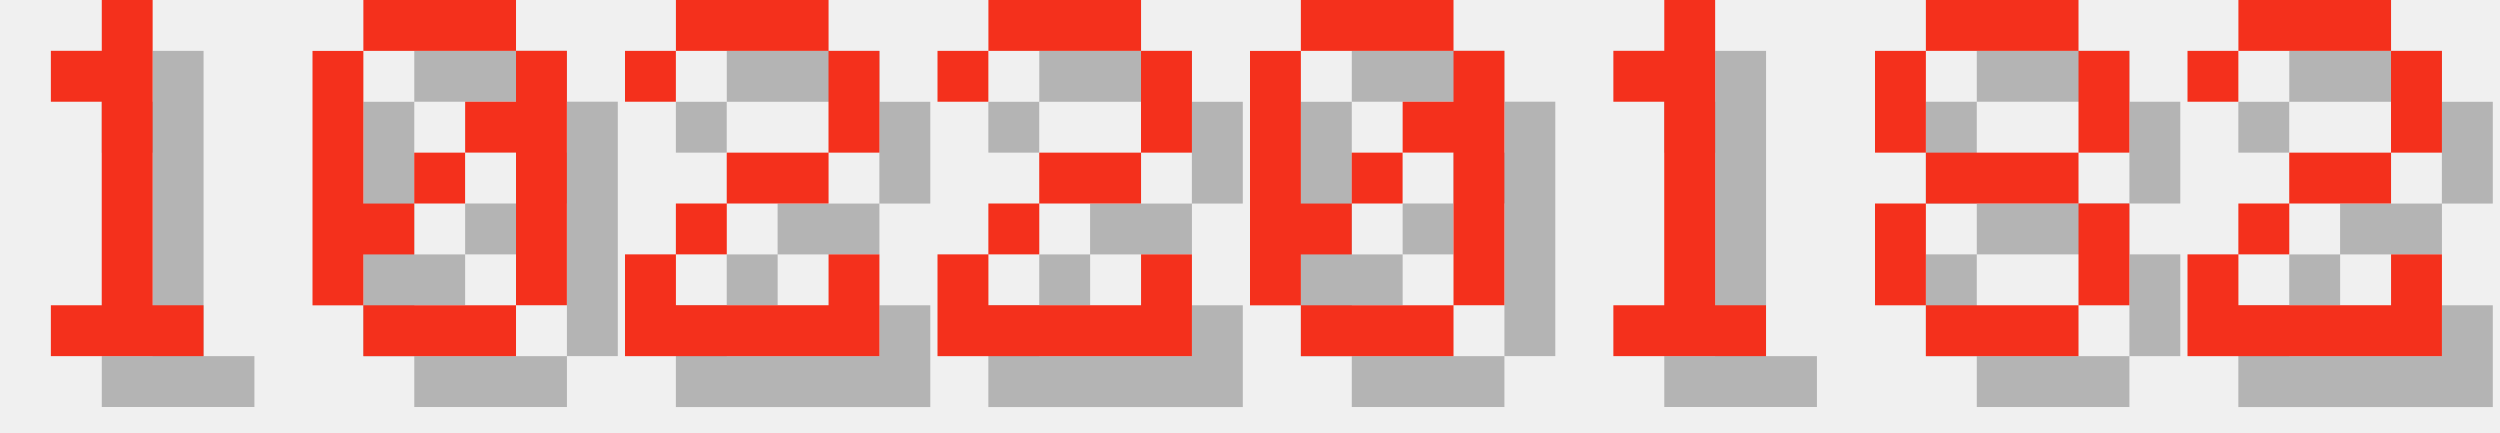
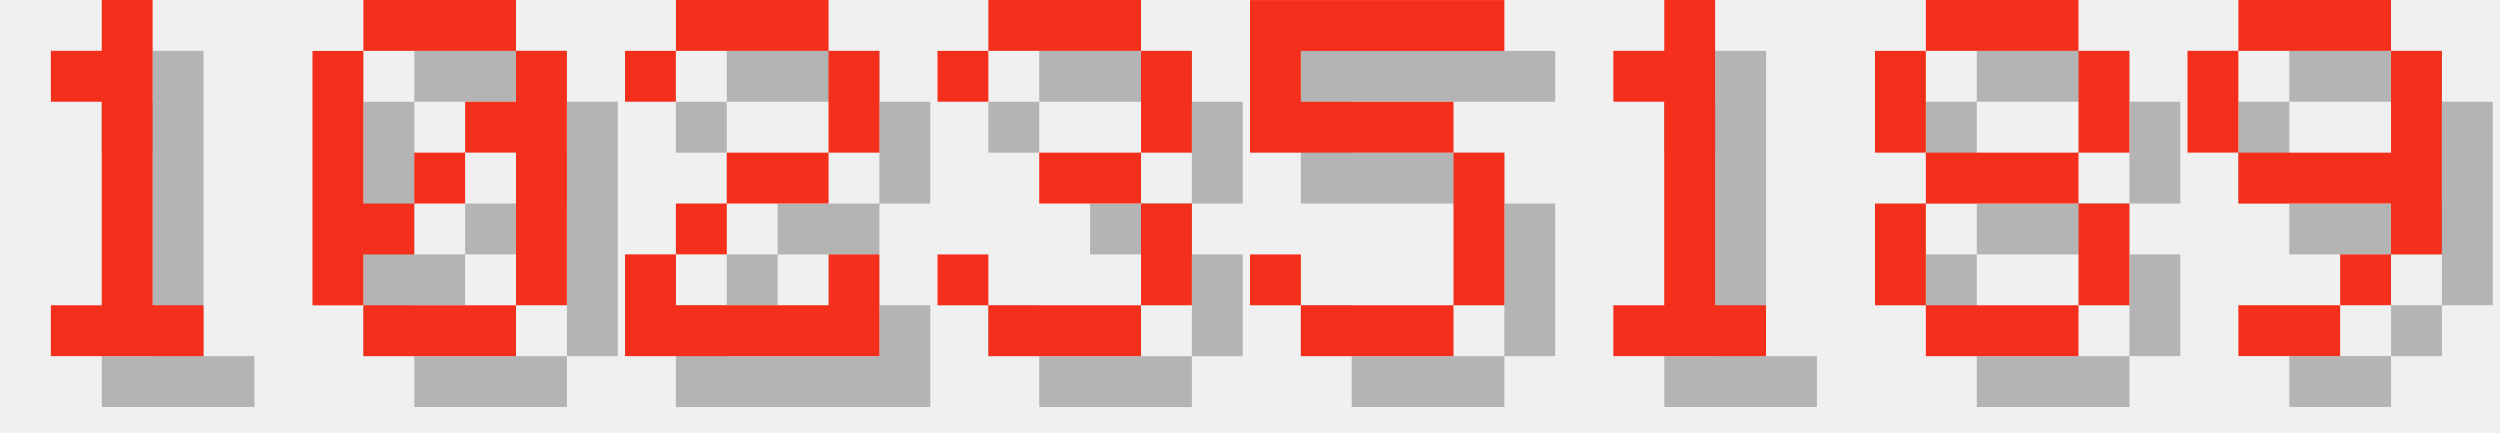
<svg xmlns="http://www.w3.org/2000/svg" version="1.1" width="208.0" height="36">
  <style>
        .text-foreground {
            fill: #F4301C;
        }
        .text-shadow {
            fill: #000000;
            fill-opacity: 0.25;
        }
    </style>
  <g class="digit" id="digit_1" transform="translate(0.0, 0), scale(4)">
    <path id="digit_1_shadow" class="text-shadow" d="m2.117 2.117v1.058h1.058v4.233h-1.058v1.058h3.175v-1.058h-1.058v-6.35h-1.058v1.058h-1.058z" fill-opacity=".5" style="paint-order:stroke fill markers" />
    <path id="digit_1_fg" class="text-foreground" d="m1.058 1.058v1.058h1.058v4.233h-1.058v1.058h3.175v-1.058h-1.058v-6.35h-1.058v1.058h-1.058z" fill="#fff" style="paint-order:stroke fill markers" />
  </g>
  <g class="digit" id="digit_0" transform="translate(26.0, 0), scale(4)">
    <path id="digit_0_shadow" class="text-shadow" d="m2.117 1.058v1.058h3.175v-1.058h-3.175zm3.175 1.058v1.058h-1.058v1.058h1.058v3.175h1.058v-5.292h-1.058zm0 5.292h-3.175v1.058h3.175v-1.058zm-3.175 0v-1.058h1.058v-1.058h-1.058v-3.175h-1.058v5.292h1.058zm1.058-2.117h1.058v-1.058h-1.058v1.058z" fill-opacity=".5" style="paint-order:stroke fill markers" />
    <path id="digit_0_fg" class="text-foreground" d="m1.058 0v1.058h3.175v-1.058h-3.175zm3.175 1.058v1.058h-1.058v1.058h1.058v3.175h1.058v-5.292h-1.058zm0 5.292h-3.175v1.058h3.175v-1.058zm-3.175 0v-1.058h1.058v-1.058h-1.058v-3.175h-1.058v5.292h1.058zm1.058-2.117h1.058v-1.058h-1.058v1.058z" fill="#fff" style="paint-order:stroke fill markers" />
  </g>
  <g class="digit" id="digit_2" transform="translate(52.0, 0), scale(4)">
    <path id="digit_2_shadow" class="text-shadow" d="m1.058 2.117v1.058h1.058v-1.058h3.175v2.117h-2.117v1.058h-1.058v1.058h-1.058v2.117h5.292v-2.117h-1.058v1.058h-3.175v-1.058h1.058v-1.058h2.117v-1.058h1.058v-2.117h-1.058v-1.058h-3.175v1.058h-1.058z" fill-opacity=".5" style="paint-order:stroke fill markers" />
    <path id="digit_2_fg" class="text-foreground" d="m0 1.058v1.058h1.058v-1.058h3.175v2.117h-2.117v1.058h-1.058v1.058h-1.058v2.117h5.292v-2.117h-1.058v1.058h-3.175v-1.058h1.058v-1.058h2.117v-1.058h1.058v-2.117h-1.058v-1.058h-3.175v1.058h-1.058z" fill="#fff" style="paint-order:stroke fill markers" />
  </g>
-   <g class="digit" id="digit_2" transform="translate(78.0, 0), scale(4)">
-     <path id="digit_2_shadow" class="text-shadow" d="m1.058 2.117v1.058h1.058v-1.058h3.175v2.117h-2.117v1.058h-1.058v1.058h-1.058v2.117h5.292v-2.117h-1.058v1.058h-3.175v-1.058h1.058v-1.058h2.117v-1.058h1.058v-2.117h-1.058v-1.058h-3.175v1.058h-1.058z" fill-opacity=".5" style="paint-order:stroke fill markers" />
-     <path id="digit_2_fg" class="text-foreground" d="m0 1.058v1.058h1.058v-1.058h3.175v2.117h-2.117v1.058h-1.058v1.058h-1.058v2.117h5.292v-2.117h-1.058v1.058h-3.175v-1.058h1.058v-1.058h2.117v-1.058h1.058v-2.117h-1.058v-1.058h-3.175v1.058h-1.058z" fill="#fff" style="paint-order:stroke fill markers" />
+   <g class="digit" id="digit_3" transform="translate(78.0, 0), scale(4)">
+     <path id="digit_3_shadow" class="text-shadow" d="m1.058 2.117v1.058h1.058v-1.058h3.175v2.117h-2.117v1.058h2.117v2.117h-3.175v-1.058h-1.058v1.058h1.058v1.058h3.175v-1.058h1.058v-2.117h-1.058v-1.058h1.058v-2.117h-1.058v-1.058h-3.175v1.058h-1.058z" fill-opacity=".5" style="paint-order:stroke fill markers" />
+     <path id="digit_3_fg" class="text-foreground" d="m0 1.058v1.058h1.058v-1.058h3.175v2.117h-2.117v1.058h2.117v2.117h-3.175v-1.058h-1.058v1.058h1.058v1.058h3.175v-1.058h1.058v-2.117h-1.058v-1.058h1.058v-2.117h-1.058v-1.058h-3.175v1.058h-1.058z" fill="#fff" style="paint-order:stroke fill markers" />
  </g>
-   <g class="digit" id="digit_0" transform="translate(104.0, 0), scale(4)">
-     <path id="digit_0_shadow" class="text-shadow" d="m2.117 1.058v1.058h3.175v-1.058h-3.175zm3.175 1.058v1.058h-1.058v1.058h1.058v3.175h1.058v-5.292h-1.058zm0 5.292h-3.175v1.058h3.175v-1.058zm-3.175 0v-1.058h1.058v-1.058h-1.058v-3.175h-1.058v5.292h1.058zm1.058-2.117h1.058v-1.058h-1.058v1.058z" fill-opacity=".5" style="paint-order:stroke fill markers" />
-     <path id="digit_0_fg" class="text-foreground" d="m1.058 0v1.058h3.175v-1.058h-3.175zm3.175 1.058v1.058h-1.058v1.058h1.058v3.175h1.058v-5.292h-1.058zm0 5.292h-3.175v1.058h3.175v-1.058zm-3.175 0v-1.058h1.058v-1.058h-1.058v-3.175h-1.058v5.292h1.058zm1.058-2.117h1.058v-1.058h-1.058v1.058z" fill="#fff" style="paint-order:stroke fill markers" />
+   <g class="digit" id="digit_5" transform="translate(104.0, 0), scale(4)">
+     <path id="digit_5_shadow" class="text-shadow" d="m1.058 1.058v3.175h4.233v3.175h-3.175v-1.058h-1.058v1.058h1.058v1.058h3.175v-1.058h1.058v-3.175h-1.058v-1.058h-3.175v-1.058h4.233v-1.058h-5.292z" fill-opacity=".5" style="paint-order:stroke fill markers" />
+     <path id="digit_5_fg" class="text-foreground" d="m0 0v3.175h4.233v3.175h-3.175v-1.058h-1.058v1.058h1.058v1.058h3.175v-1.058h1.058v-3.175h-1.058v-1.058h-3.175v-1.058h4.233v-1.058h-5.292z" fill="#fff" style="paint-order:stroke fill markers" />
  </g>
  <g class="digit" id="digit_1" transform="translate(130.0, 0), scale(4)">
    <path id="digit_1_shadow" class="text-shadow" d="m2.117 2.117v1.058h1.058v4.233h-1.058v1.058h3.175v-1.058h-1.058v-6.35h-1.058v1.058h-1.058z" fill-opacity=".5" style="paint-order:stroke fill markers" />
    <path id="digit_1_fg" class="text-foreground" d="m1.058 1.058v1.058h1.058v4.233h-1.058v1.058h3.175v-1.058h-1.058v-6.35h-1.058v1.058h-1.058z" fill="#fff" style="paint-order:stroke fill markers" />
  </g>
  <g class="digit" id="digit_8" transform="translate(156.0, 0), scale(4)">
    <path id="digit_8_shadow" class="text-shadow" d="m2.117 1.058v1.058h3.175v-1.058h-3.175zm3.175 1.058v2.117h1.058v-2.117h-1.058zm0 2.117h-3.175v1.058h3.175v-1.058zm0 1.058v2.117h1.058v-2.117h-1.058zm0 2.117h-3.175v1.058h3.175v-1.058zm-3.175 0v-2.117h-1.058v2.117h1.058zm0-3.175v-2.117h-1.058v2.117h1.058z" fill-opacity=".5" style="paint-order:stroke fill markers" />
    <path id="digit_8_fg" class="text-foreground" d="m1.058 0v1.058h3.175v-1.058h-3.175zm3.175 1.058v2.117h1.058v-2.117h-1.058zm0 2.117h-3.175v1.058h3.175v-1.058zm0 1.058v2.117h1.058v-2.117h-1.058zm0 2.117h-3.175v1.058h3.175v-1.058zm-3.175 0v-2.117h-1.058v2.117h1.058zm0-3.175v-2.117h-1.058v2.117h1.058z" fill="#fff" style="paint-order:stroke fill markers" />
  </g>
-   <g class="digit" id="digit_2" transform="translate(182.0, 0), scale(4)">
-     <path id="digit_2_shadow" class="text-shadow" d="m1.058 2.117v1.058h1.058v-1.058h3.175v2.117h-2.117v1.058h-1.058v1.058h-1.058v2.117h5.292v-2.117h-1.058v1.058h-3.175v-1.058h1.058v-1.058h2.117v-1.058h1.058v-2.117h-1.058v-1.058h-3.175v1.058h-1.058z" fill-opacity=".5" style="paint-order:stroke fill markers" />
-     <path id="digit_2_fg" class="text-foreground" d="m0 1.058v1.058h1.058v-1.058h3.175v2.117h-2.117v1.058h-1.058v1.058h-1.058v2.117h5.292v-2.117h-1.058v1.058h-3.175v-1.058h1.058v-1.058h2.117v-1.058h1.058v-2.117h-1.058v-1.058h-3.175v1.058h-1.058z" fill="#fff" style="paint-order:stroke fill markers" />
+   <g class="digit" id="digit_9" transform="translate(182.0, 0), scale(4)">
+     <path id="digit_9_shadow" class="text-shadow" d="m2.117 1.058v1.058h3.175v-1.058h-3.175zm3.175 1.058v2.117h-3.175v1.058h3.175v1.058h1.058v-4.233h-1.058zm0 4.233h-1.058v1.058h1.058v-1.058zm-1.058 1.058h-2.117v1.058h2.117v-1.058zm-2.117-3.175v-2.117h-1.058v2.117h1.058z" fill-opacity=".5" style="paint-order:stroke fill markers" />
+     <path id="digit_9_fg" class="text-foreground" d="m1.058 0v1.058h3.175v-1.058h-3.175zm3.175 1.058v2.117h-3.175v1.058h3.175v1.058h1.058v-4.233h-1.058zm0 4.233h-1.058v1.058h1.058v-1.058zm-1.058 1.058h-2.117v1.058h2.117v-1.058zm-2.117-3.175v-2.117h-1.058v2.117h1.058z" fill="#fff" style="paint-order:stroke fill markers" />
  </g>
</svg>
